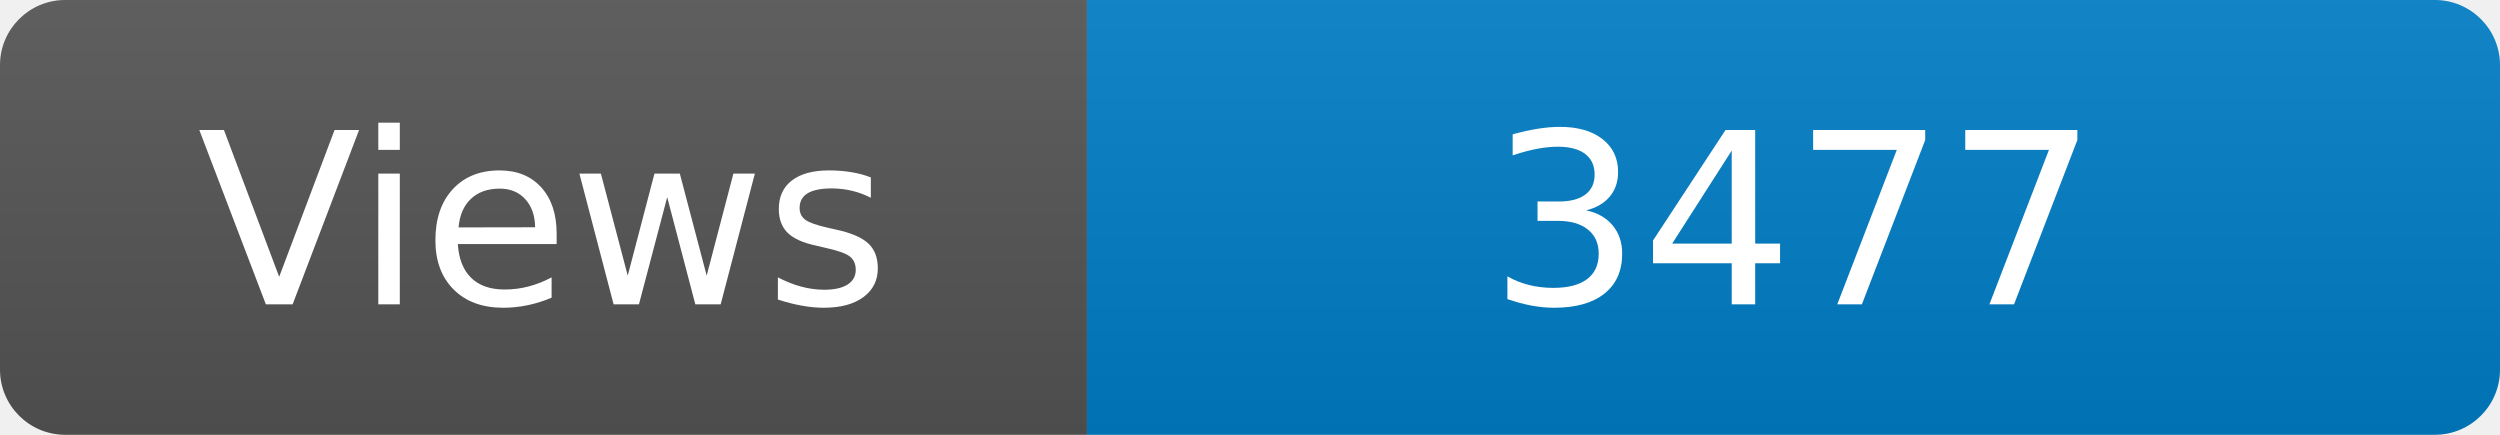
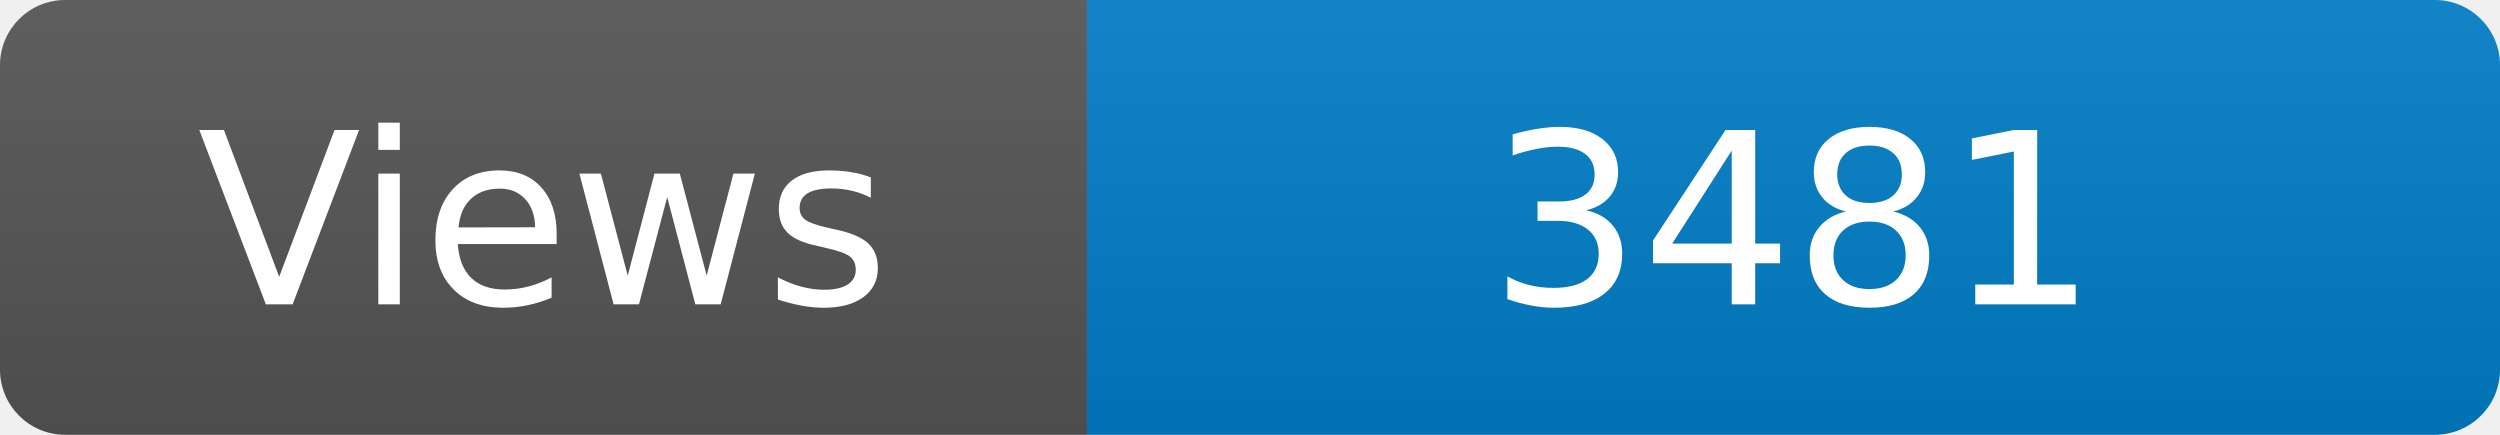
<svg xmlns="http://www.w3.org/2000/svg" width="115" height="20" role="img" aria-label="Maintained?: yes">
  <linearGradient id="s" x2="0" y2="100%">
    <stop offset="0" stop-color="#bbb" stop-opacity=".1" />
    <stop offset="1" stop-opacity=".1" />
  </linearGradient>
  <clipPath id="r">
    <rect width="115" height="20" rx="3" fill="#fff" />
  </clipPath>
  <g clip-path="url(#r)">
    <rect width="50" height="20" fill="#555" />
    <rect x="50" width="160" height="20" fill="#007ec6" />
    <rect width="115" height="20" fill="url(#s)" />
  </g>
  <g fill="#fff" text-anchor="middle" font-family="Verdana,Geneva,DejaVu Sans,sans-serif" font-size="110">
    <text x="250" y="140" transform="scale(.1)" fill="#fff">Views</text>
-     <text x="825" y="140" transform="scale(.1)" fill="#fff">3477</text>
+     <text x="825" y="140" transform="scale(.1)" fill="#fff">3481</text>
  </g>
</svg>
